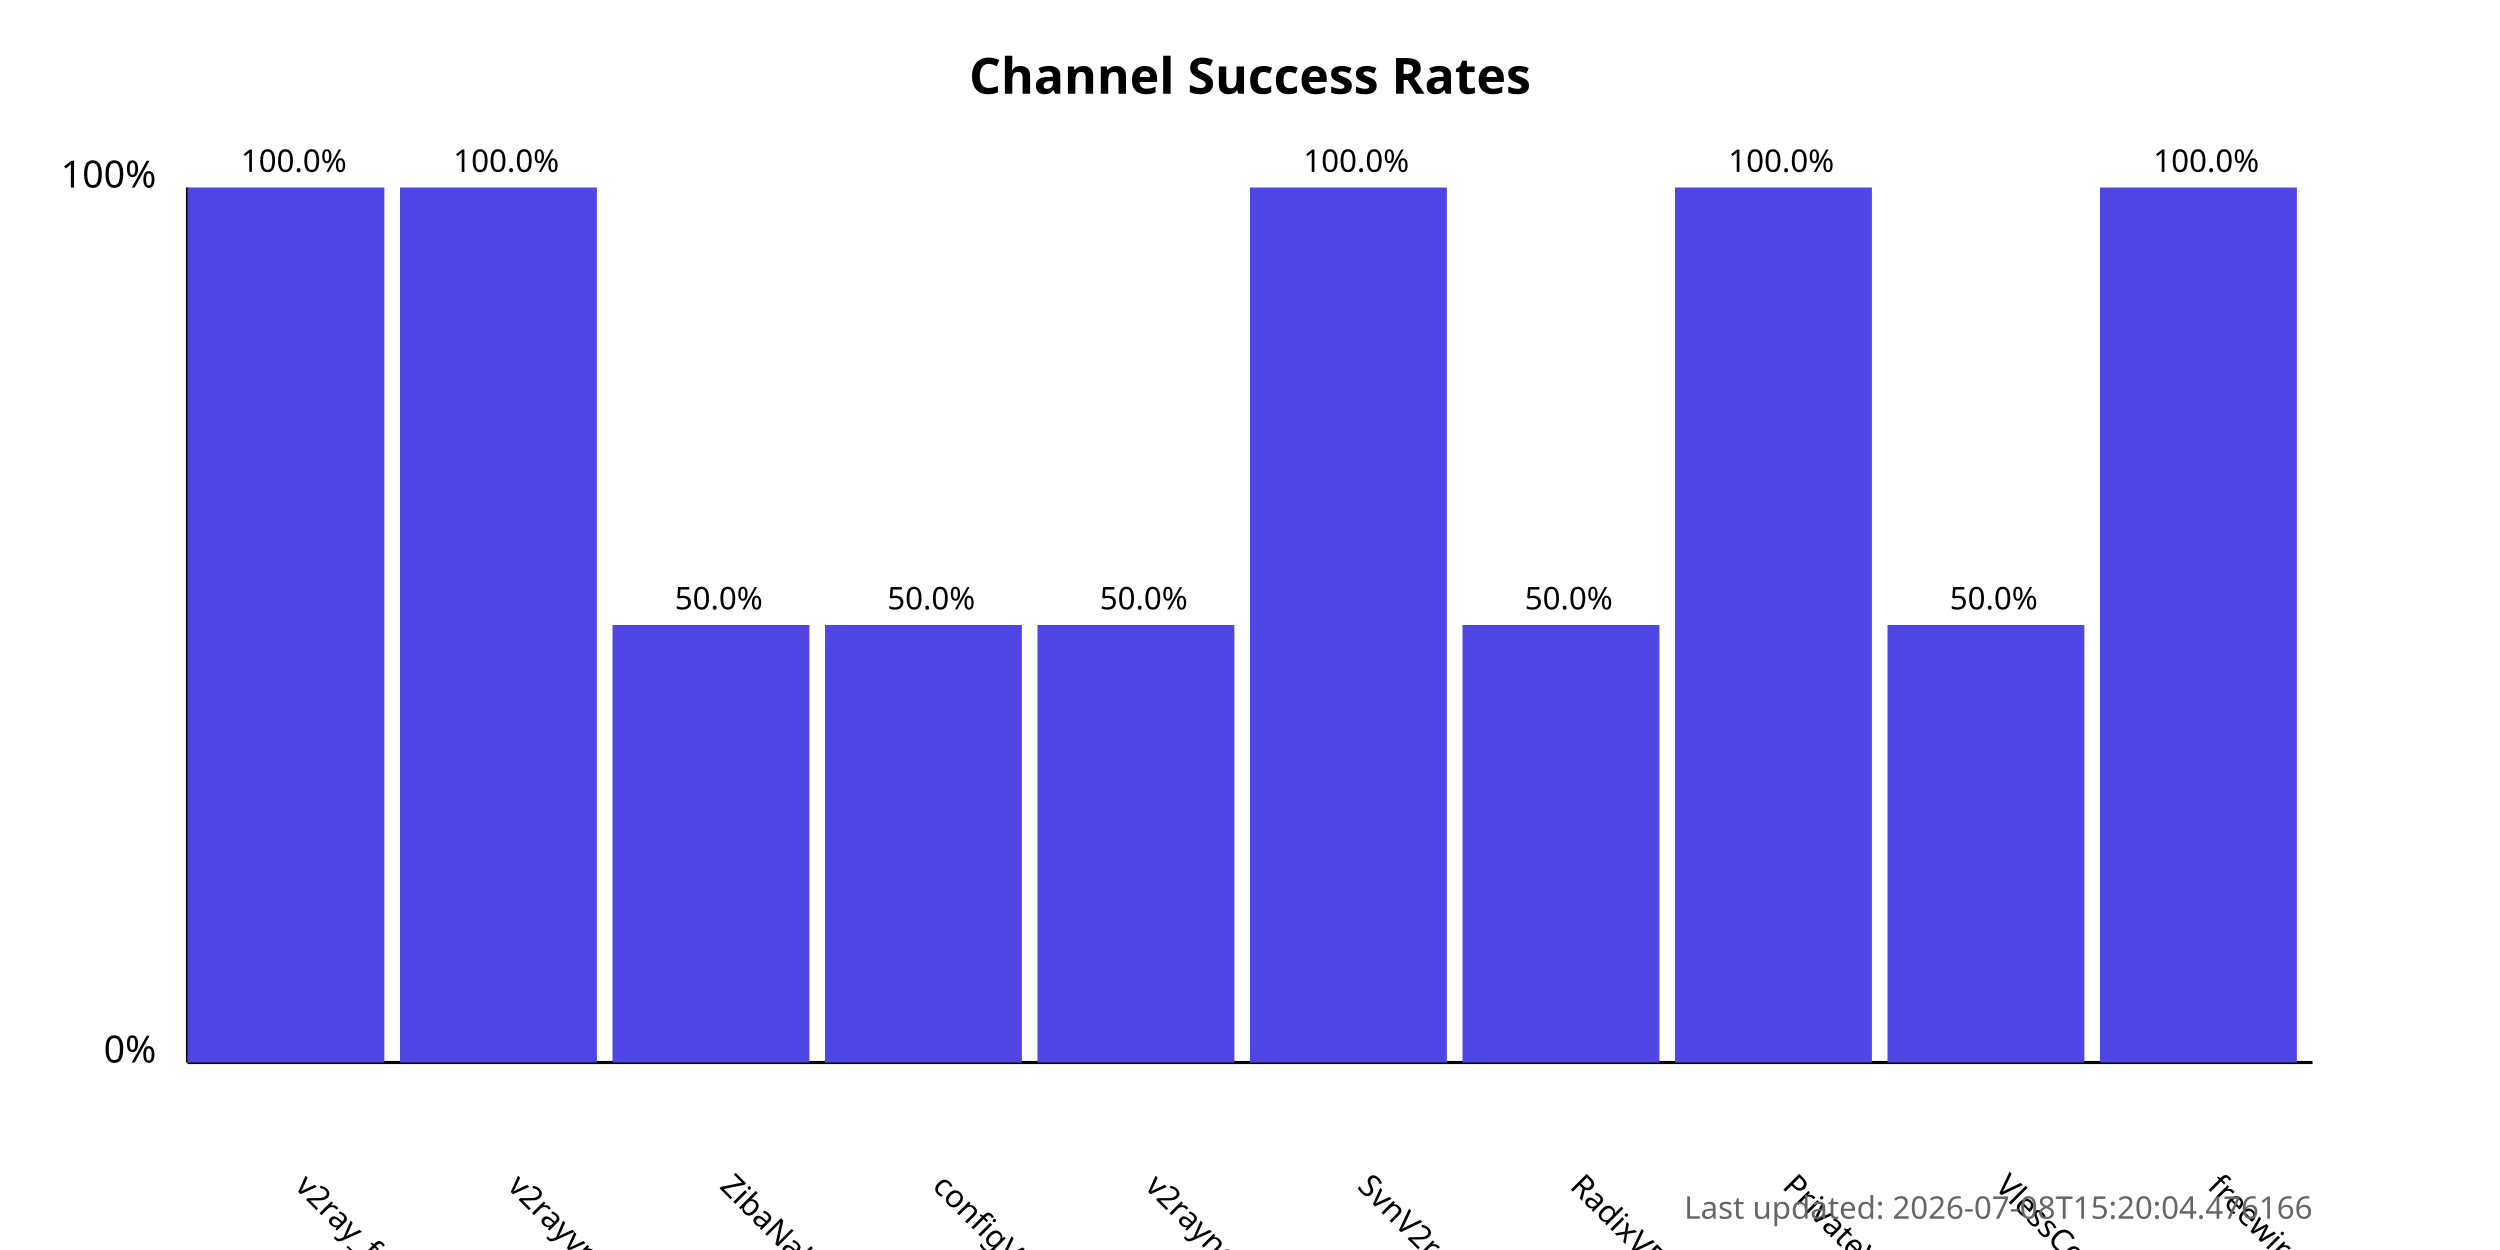
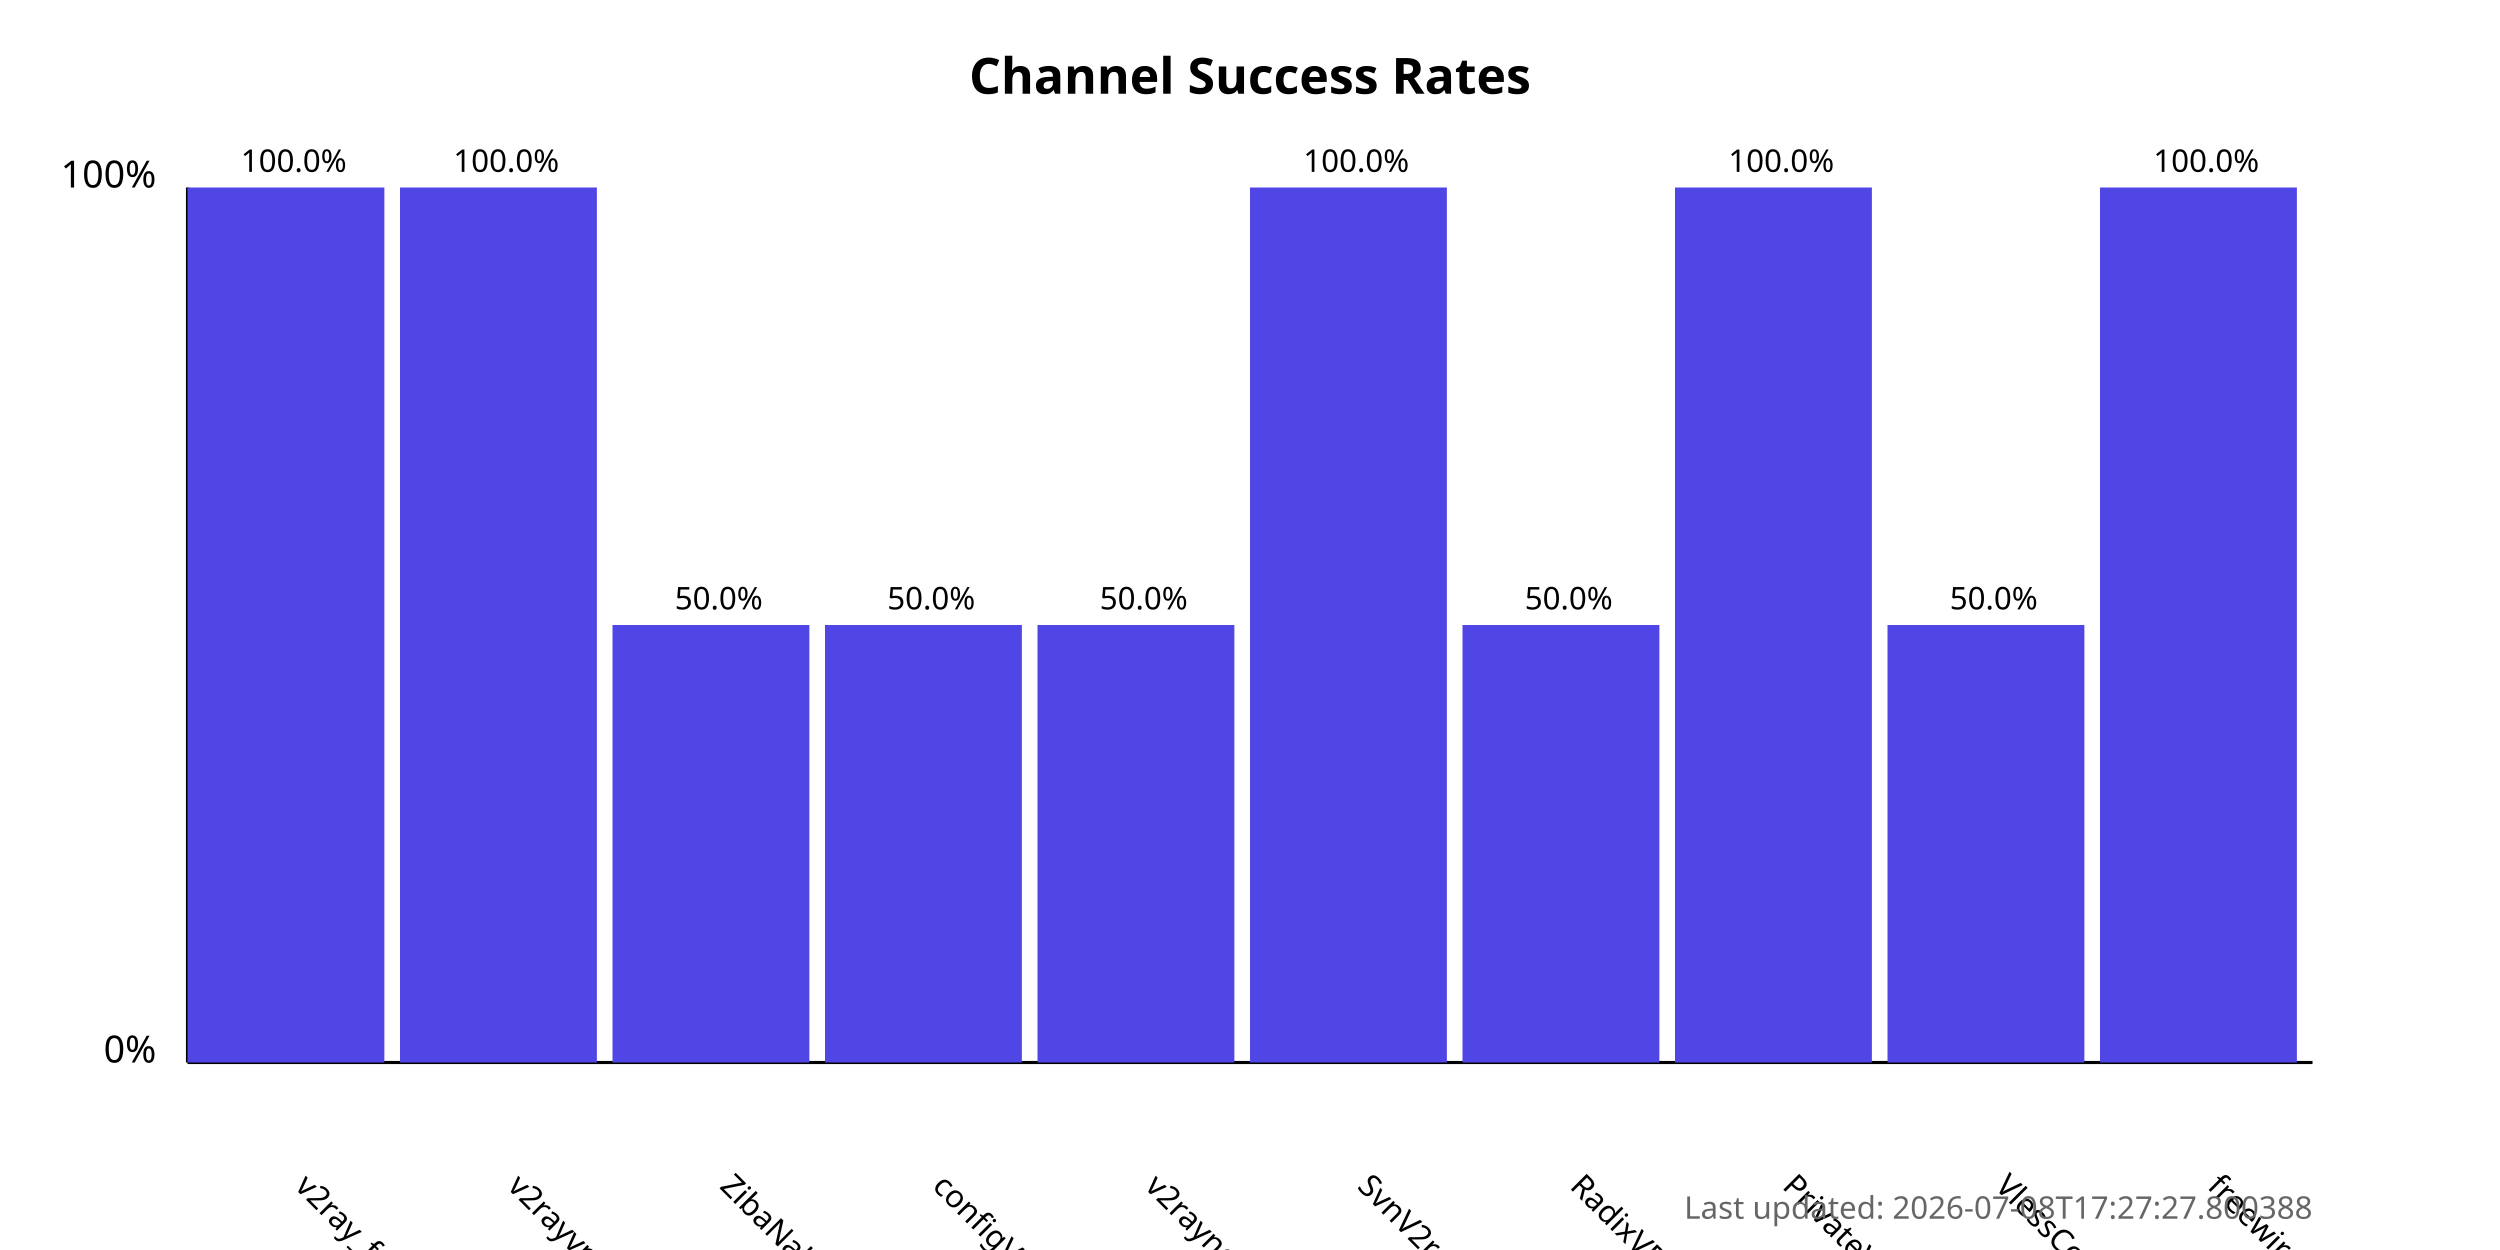
<svg xmlns="http://www.w3.org/2000/svg" width="800" height="400">
  <style>
            .chart-title { font: bold 16px sans-serif; }
            .axis-label { font: 12px sans-serif; }
            .tick-label { font: 10px sans-serif; }
            .bar { fill: #4f46e5; }
            .bar:hover { fill: #6366f1; }
            .timestamp { font: 10px sans-serif; fill: #666; }
        </style>
  <text x="400.0" y="30" text-anchor="middle" class="chart-title">
            Channel Success Rates
        </text>
  <line x1="60" y1="340" x2="60" y2="60" stroke="black" stroke-width="1" />
  <line x1="60" y1="340" x2="740" y2="340" stroke="black" stroke-width="1" />
  <text x="50" y="340" text-anchor="end" class="axis-label">0%</text>
  <text x="50" y="60" text-anchor="end" class="axis-label">100%</text>
  <g>
    <rect x="60" y="60.0" width="63.0" height="280.0" class="bar" />
    <text x="94.0" y="380" transform="rotate(45, 94.0, 380)" text-anchor="start" class="tick-label">
                v2ray_free_conf
            </text>
    <text x="94.0" y="55.0" text-anchor="middle" class="tick-label">
                100.0%
            </text>
  </g>
  <g>
    <rect x="128.0" y="60.0" width="63.0" height="280.0" class="bar" />
    <text x="162.0" y="380" transform="rotate(45, 162.0, 380)" text-anchor="start" class="tick-label">
                v2rayvpno
            </text>
    <text x="162.0" y="55.0" text-anchor="middle" class="tick-label">
                100.0%
            </text>
  </g>
  <g>
    <rect x="196.0" y="200.0" width="63.0" height="140.0" class="bar" />
    <text x="230.0" y="380" transform="rotate(45, 230.0, 380)" text-anchor="start" class="tick-label">
                ZibaNabz
            </text>
    <text x="230.0" y="195.0" text-anchor="middle" class="tick-label">
                50.0%
            </text>
  </g>
  <g>
    <rect x="264.0" y="200.0" width="63.0" height="140.0" class="bar" />
    <text x="298.0" y="380" transform="rotate(45, 298.0, 380)" text-anchor="start" class="tick-label">
                configV2rayForFree
            </text>
    <text x="298.0" y="195.0" text-anchor="middle" class="tick-label">
                50.0%
            </text>
  </g>
  <g>
    <rect x="332.0" y="200.0" width="63.0" height="140.0" class="bar" />
    <text x="366.0" y="380" transform="rotate(45, 366.0, 380)" text-anchor="start" class="tick-label">
                v2rayngvpn
            </text>
    <text x="366.0" y="195.0" text-anchor="middle" class="tick-label">
                50.0%
            </text>
  </g>
  <g>
    <rect x="400.0" y="60.0" width="63.0" height="280.0" class="bar" />
    <text x="434.0" y="380" transform="rotate(45, 434.0, 380)" text-anchor="start" class="tick-label">
                SvnV2ray
            </text>
    <text x="434.0" y="55.0" text-anchor="middle" class="tick-label">
                100.0%
            </text>
  </g>
  <g>
    <rect x="468.0" y="200.0" width="63.0" height="140.0" class="bar" />
    <text x="502.0" y="380" transform="rotate(45, 502.0, 380)" text-anchor="start" class="tick-label">
                RadixVPN
            </text>
    <text x="502.0" y="195.0" text-anchor="middle" class="tick-label">
                50.0%
            </text>
  </g>
  <g>
    <rect x="536.0" y="60.0" width="63.0" height="280.0" class="bar" />
    <text x="570.0" y="380" transform="rotate(45, 570.0, 380)" text-anchor="start" class="tick-label">
                PrivateVPNs
            </text>
    <text x="570.0" y="55.0" text-anchor="middle" class="tick-label">
                100.0%
            </text>
  </g>
  <g>
    <rect x="604.0" y="200.0" width="63.0" height="140.0" class="bar" />
    <text x="638.0" y="380" transform="rotate(45, 638.0, 380)" text-anchor="start" class="tick-label">
                VlessConfig
            </text>
    <text x="638.0" y="195.0" text-anchor="middle" class="tick-label">
                50.0%
            </text>
  </g>
  <g>
    <rect x="672.0" y="60.0" width="63.0" height="280.0" class="bar" />
    <text x="706.0" y="380" transform="rotate(45, 706.0, 380)" text-anchor="start" class="tick-label">
                freewireguard
            </text>
    <text x="706.0" y="55.0" text-anchor="middle" class="tick-label">
                100.0%
            </text>
  </g>
  <text x="740" y="390" text-anchor="end" class="timestamp">
-             Last updated: 2026-07-08T15:20:04.476166
+             Last updated: 2026-07-08T17:27:27.800388
        </text>
</svg>
